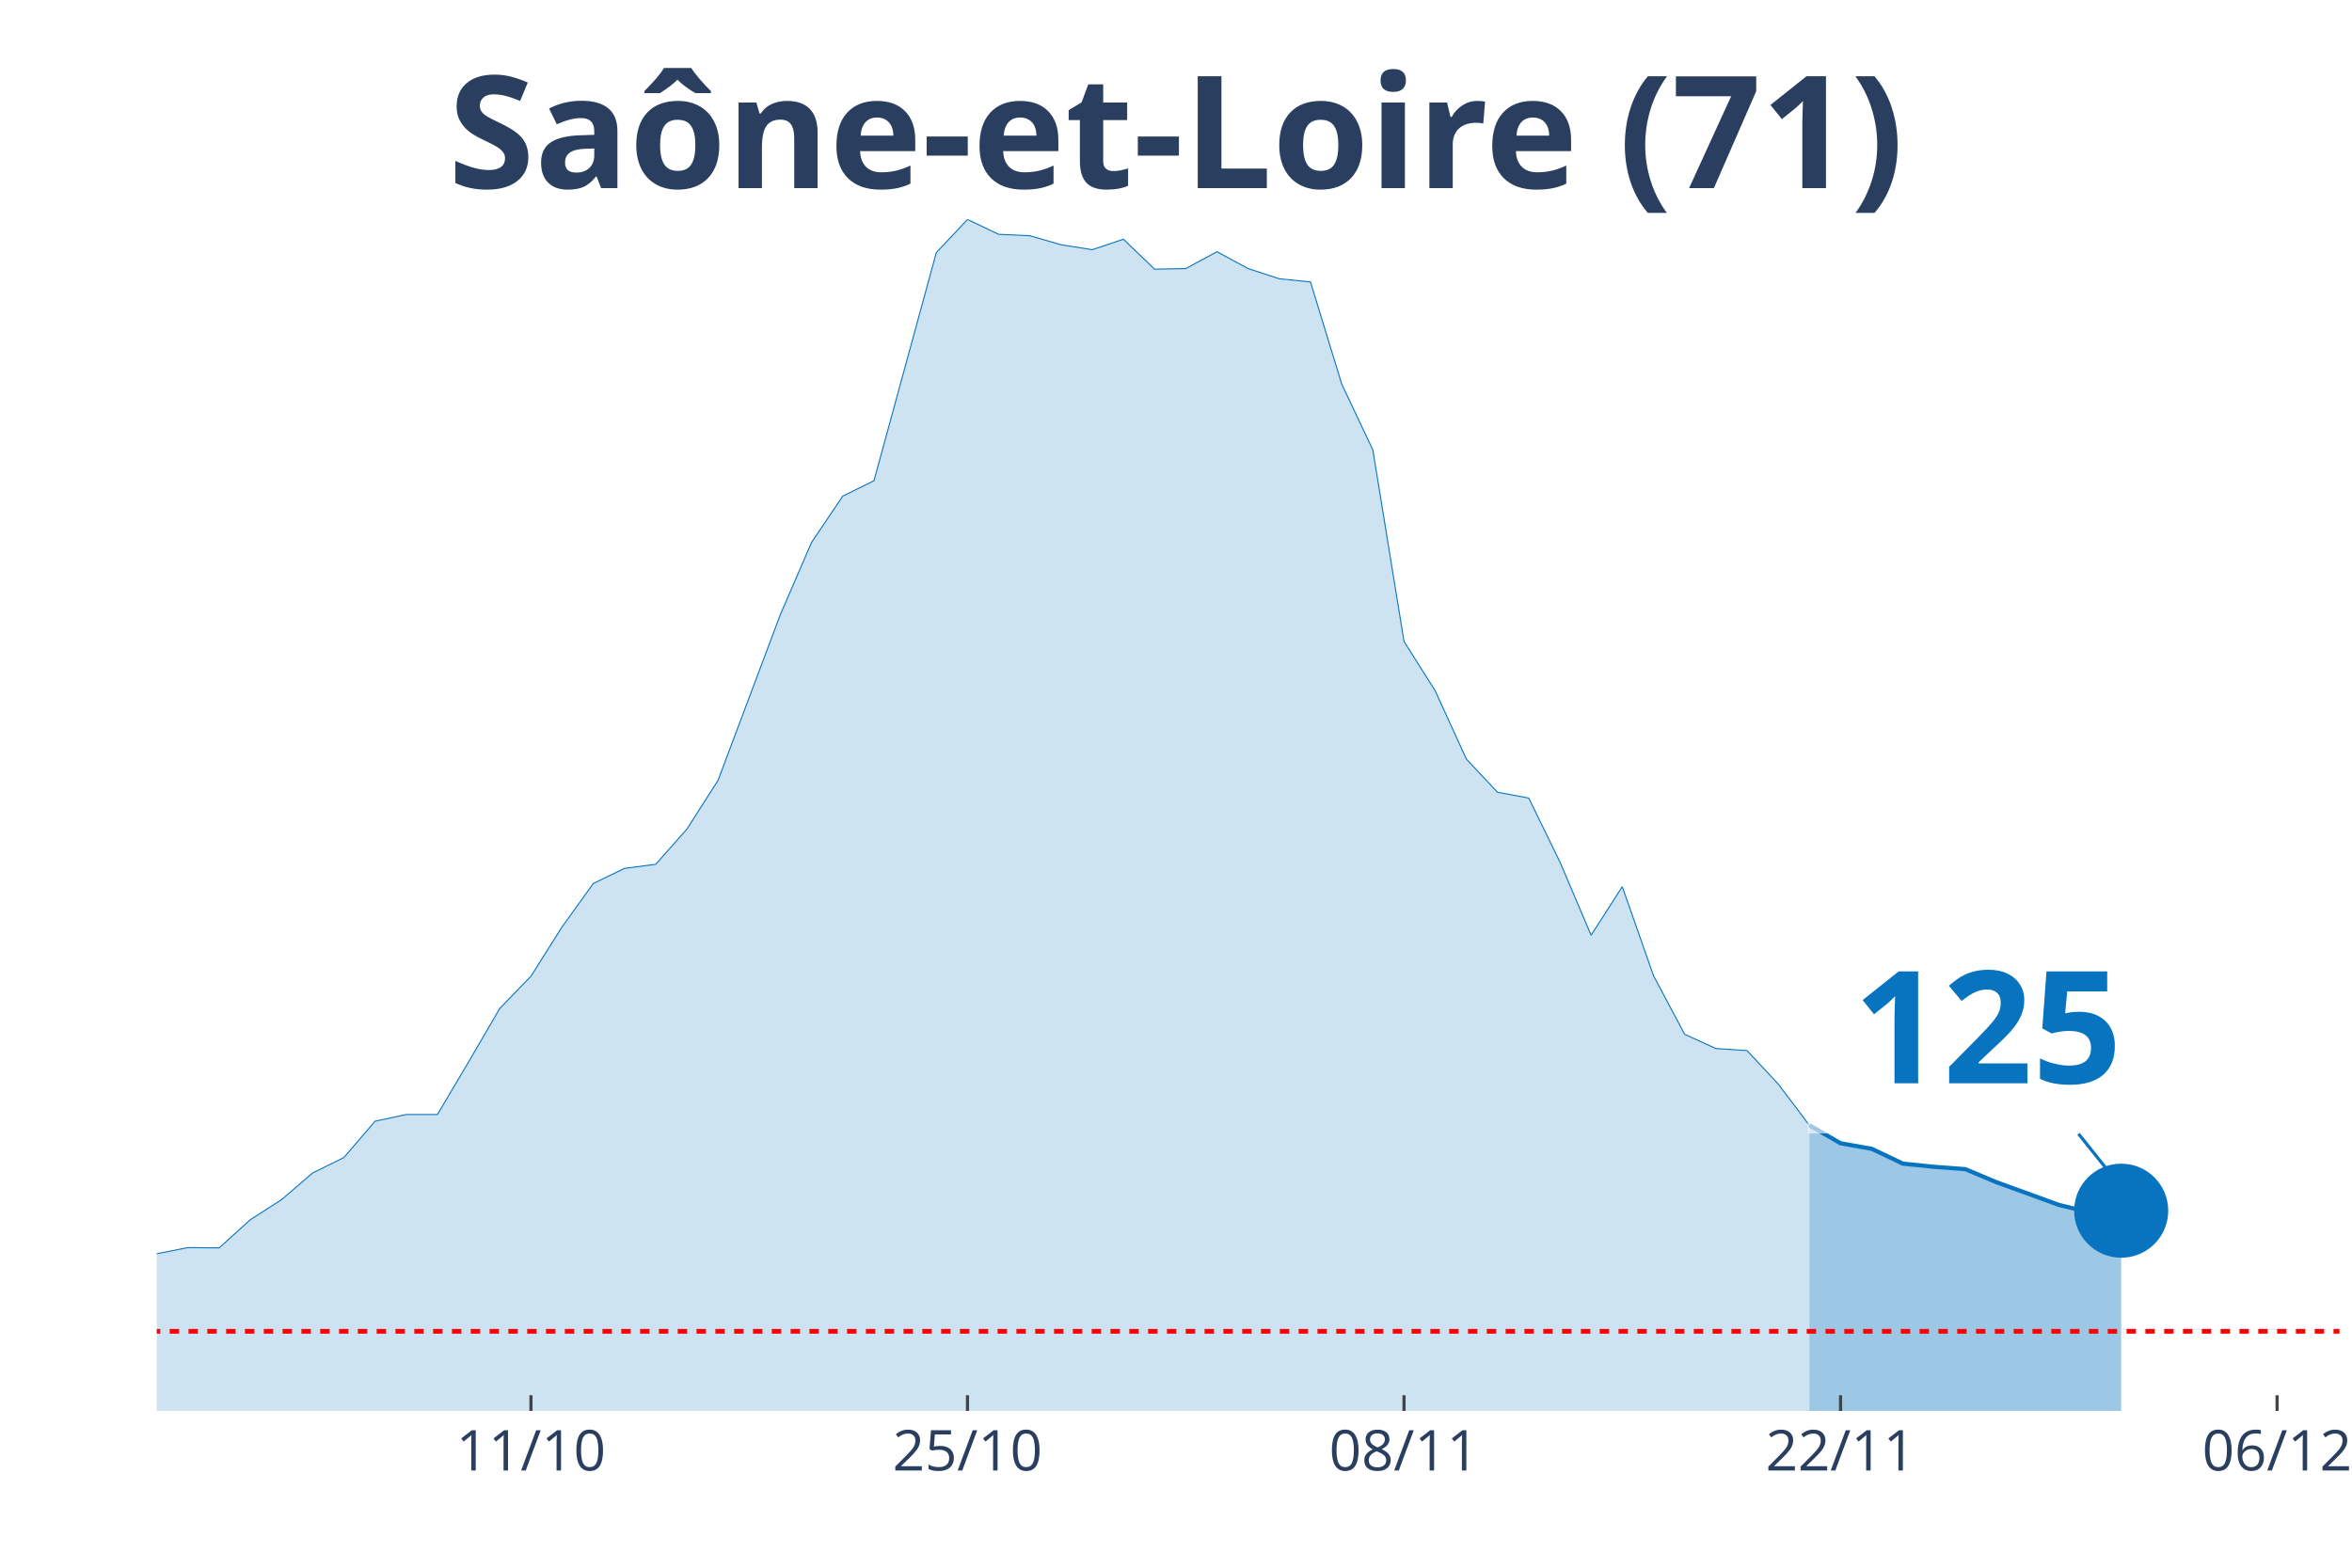
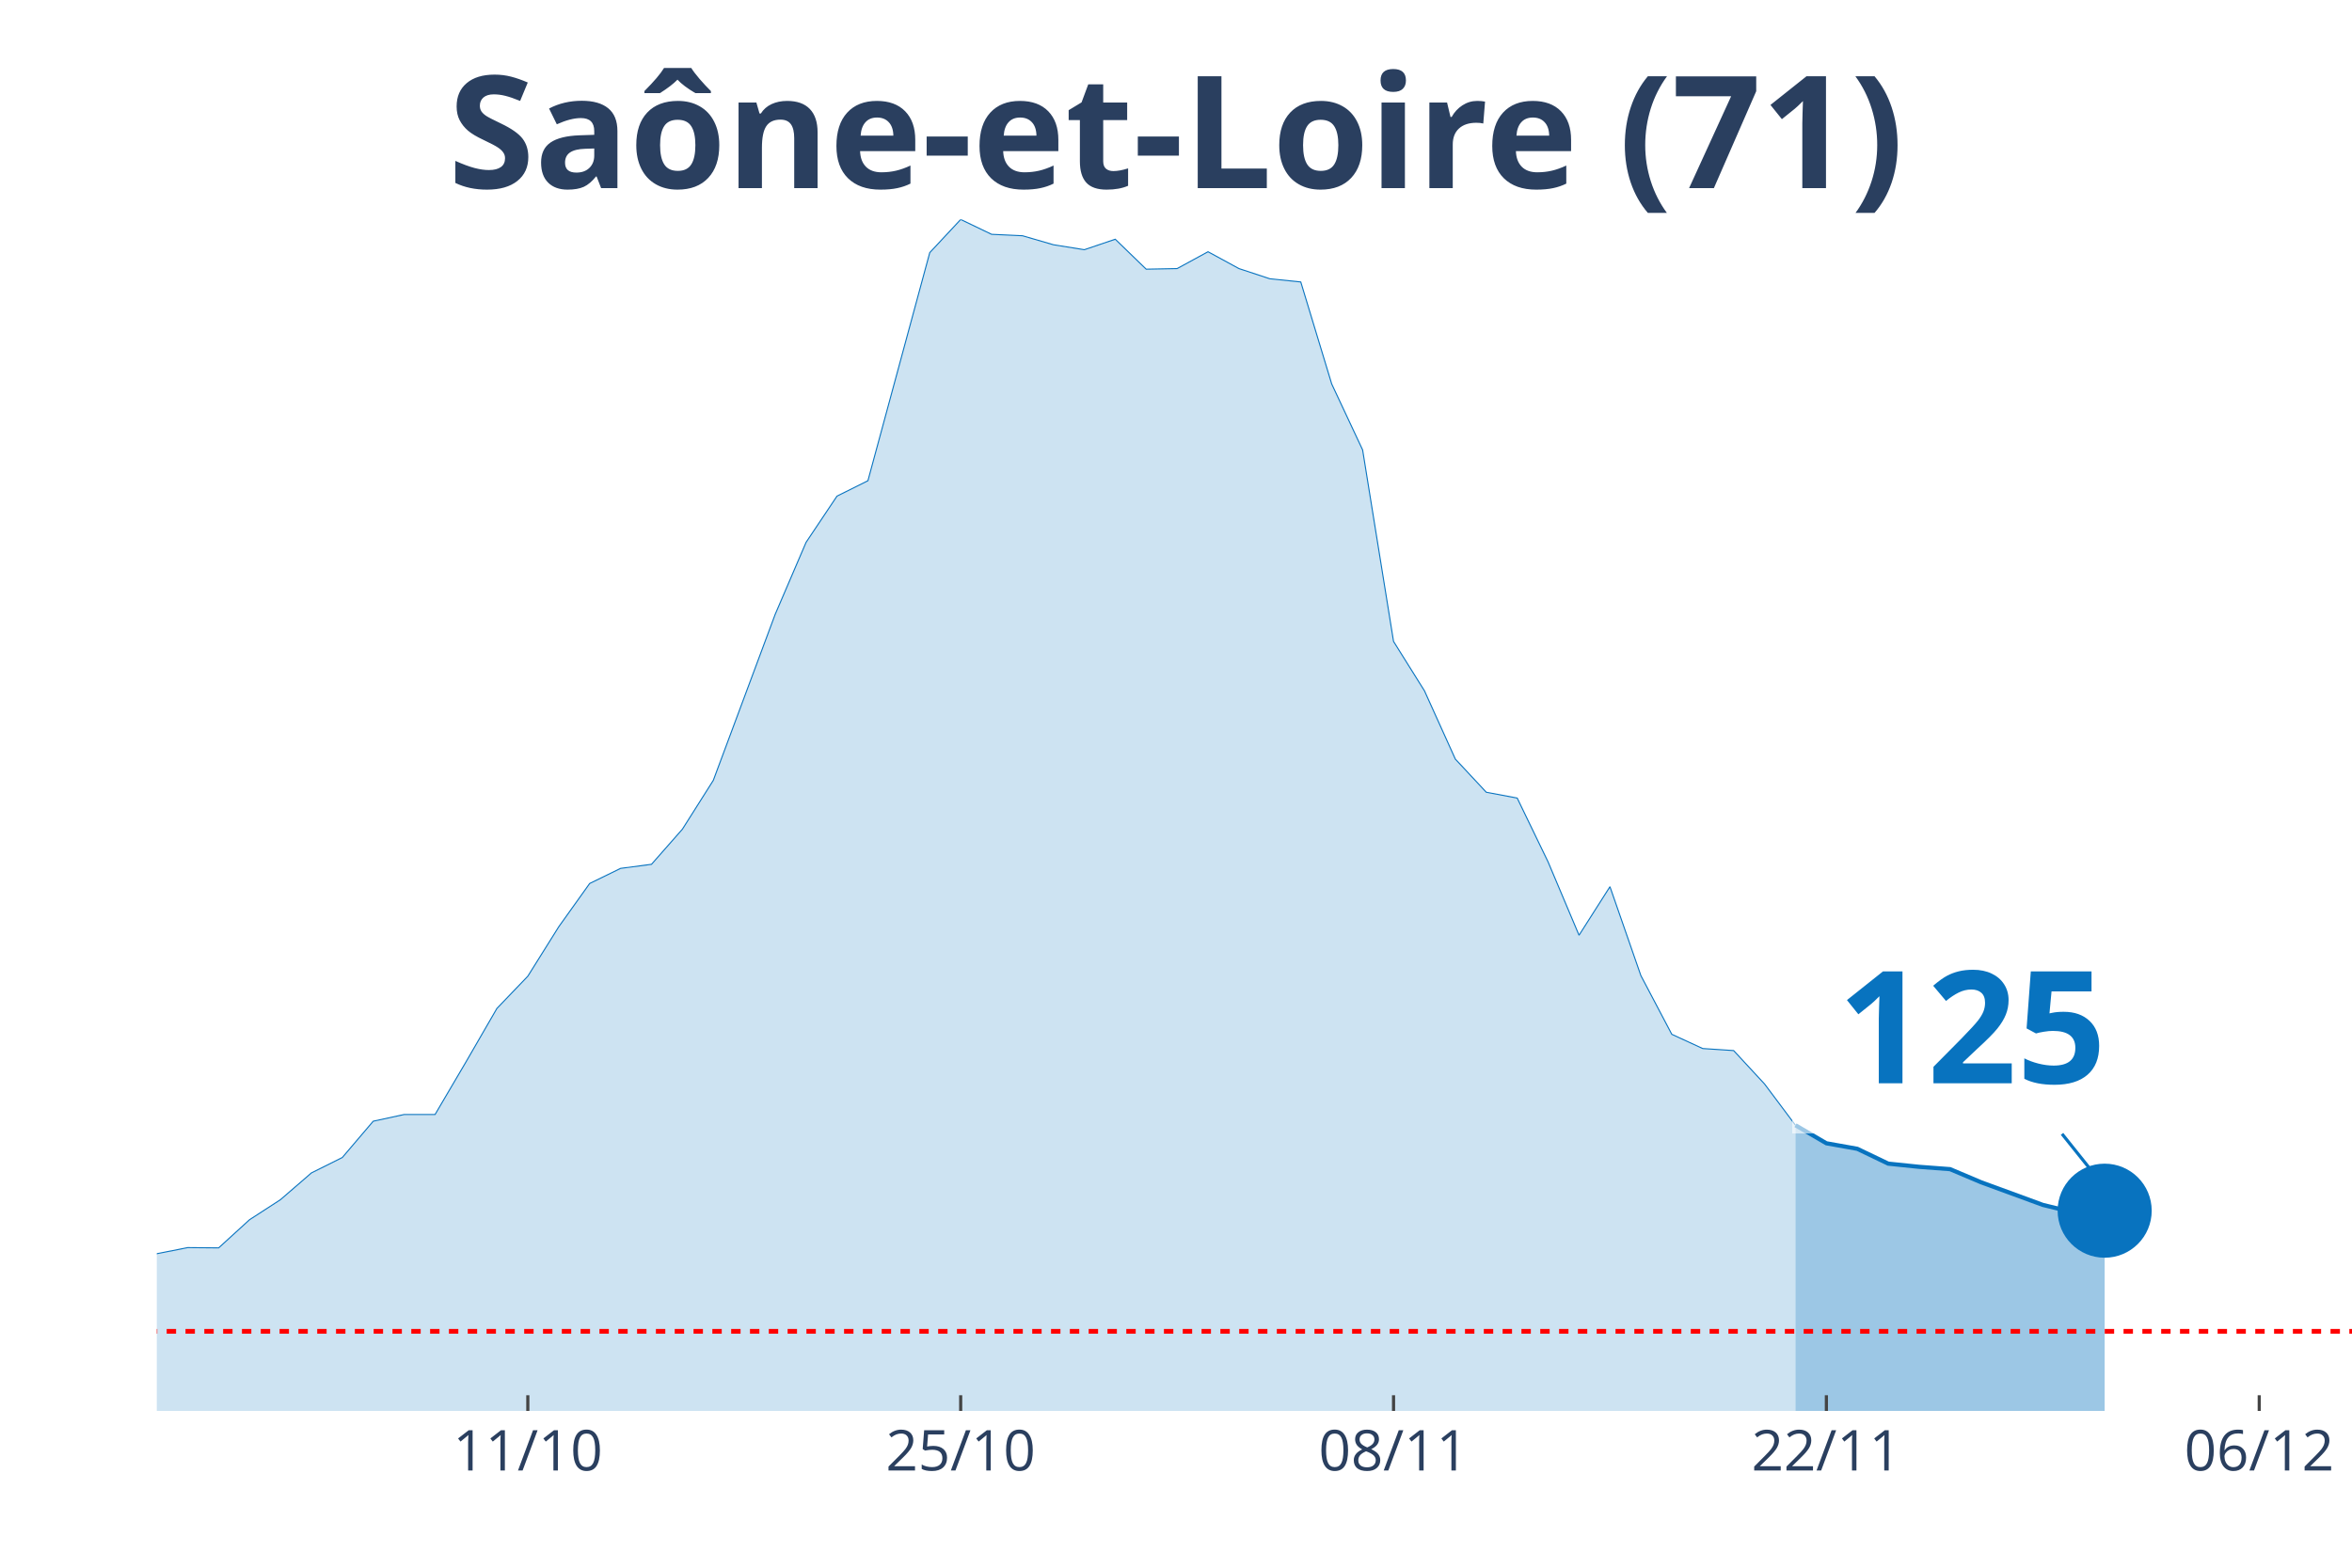
<svg xmlns="http://www.w3.org/2000/svg" class="main-svg" width="1125" height="750" style="" viewBox="0 0 750 500">
  <rect x="0" y="0" width="750" height="500" style="fill: rgb(0, 0, 0); fill-opacity: 0;" />
-   <defs id="defs-e9acbc">
+   <defs id="defs-7d3a94">
    <g class="clips">
-       <clipPath id="clipe9acbcxyplot" class="plotclip">
-         <rect width="696" height="380" />
+       <clipPath id="clip7d3a94xyplot" class="plotclip">
+         <rect width="700" height="380" />
      </clipPath>
-       <clipPath class="axesclip" id="clipe9acbcx">
-         <rect x="50" y="0" width="696" height="500" />
+       <clipPath class="axesclip" id="clip7d3a94x">
+         <rect x="50" y="0" width="700" height="500" />
      </clipPath>
-       <clipPath class="axesclip" id="clipe9acbcy">
+       <clipPath class="axesclip" id="clip7d3a94y">
        <rect x="0" y="70" width="750" height="380" />
      </clipPath>
-       <clipPath class="axesclip" id="clipe9acbcxy">
-         <rect x="50" y="70" width="696" height="380" />
+       <clipPath class="axesclip" id="clip7d3a94xy">
+         <rect x="50" y="70" width="700" height="380" />
      </clipPath>
    </g>
    <g class="gradients" />
  </defs>
  <g class="bglayer">
-     <rect class="bg" x="50" y="70" width="696" height="380" style="fill: rgb(0, 0, 0); fill-opacity: 0; stroke-width: 0;" />
+     <rect class="bg" x="50" y="70" width="700" height="380" style="fill: rgb(0, 0, 0); fill-opacity: 0; stroke-width: 0;" />
  </g>
  <g class="layer-below">
    <g class="imagelayer" />
    <g class="shapelayer" />
  </g>
  <g class="cartesianlayer">
    <g class="subplot xy">
      <g class="layer-subplot">
        <g class="shapelayer" />
        <g class="imagelayer" />
      </g>
      <g class="gridlayer">
        <g class="x">
-           <path class="xgrid crisp" transform="translate(169.31,0)" d="M0,70v380" style="stroke: rgb(255, 255, 255); stroke-opacity: 1; stroke-width: 1px;" />
-           <path class="xgrid crisp" transform="translate(308.51,0)" d="M0,70v380" style="stroke: rgb(255, 255, 255); stroke-opacity: 1; stroke-width: 1px;" />
-           <path class="xgrid crisp" transform="translate(447.71,0)" d="M0,70v380" style="stroke: rgb(255, 255, 255); stroke-opacity: 1; stroke-width: 1px;" />
-           <path class="xgrid crisp" transform="translate(586.91,0)" d="M0,70v380" style="stroke: rgb(255, 255, 255); stroke-opacity: 1; stroke-width: 1px;" />
-           <path class="xgrid crisp" transform="translate(726.11,0)" d="M0,70v380" style="stroke: rgb(255, 255, 255); stroke-opacity: 1; stroke-width: 1px;" />
+           <path class="xgrid crisp" transform="translate(168.31,0)" d="M0,70v380" style="stroke: rgb(255, 255, 255); stroke-opacity: 1; stroke-width: 1px;" />
+           <path class="xgrid crisp" transform="translate(306.34,0)" d="M0,70v380" style="stroke: rgb(255, 255, 255); stroke-opacity: 1; stroke-width: 1px;" />
+           <path class="xgrid crisp" transform="translate(444.37,0)" d="M0,70v380" style="stroke: rgb(255, 255, 255); stroke-opacity: 1; stroke-width: 1px;" />
+           <path class="xgrid crisp" transform="translate(582.39,0)" d="M0,70v380" style="stroke: rgb(255, 255, 255); stroke-opacity: 1; stroke-width: 1px;" />
+           <path class="xgrid crisp" transform="translate(720.42,0)" d="M0,70v380" style="stroke: rgb(255, 255, 255); stroke-opacity: 1; stroke-width: 1px;" />
        </g>
        <g class="y" />
      </g>
      <g class="zerolinelayer" />
      <path class="xlines-below" />
      <path class="ylines-below" />
      <g class="overlines-below" />
      <g class="xaxislayer-below" />
      <g class="yaxislayer-below" />
      <g class="overaxes-below" />
-       <g class="plot" transform="translate(50, 70)" clip-path="url('#clipe9acbcxyplot')">
+       <g class="plot" transform="translate(50, 70)" clip-path="url('#clip7d3a94xyplot')">
        <g class="scatterlayer mlayer">
-           <g class="trace scatter trace0c3438" style="stroke-miterlimit: 2;">
+           <g class="trace scatter tracee8e19b" style="stroke-miterlimit: 2;">
            <g class="fills">
              <g>
-                 <path class="js-fill" d="M526.97,380L-1352.23,380L-1352.23,375L-994.29,379.54L-984.34,379.54L-507.09,377.78L-497.14,376.85L-288.34,364.06L-278.4,360.72L-248.57,356.37L-238.63,356L-169.03,350.34L-159.09,348.4L-149.14,344.69L-139.2,346.54L-109.37,347.75L-99.43,345.43L-79.54,347.28L-69.6,345.89L-49.71,344.69L-39.77,344.69L-29.83,344.97L-19.89,341.17L-9.94,336.9L0,329.86L9.94,327.91L19.89,328L29.83,319.01L39.77,312.62L49.71,304.09L59.66,299.18L69.6,287.6L79.54,285.46L89.49,285.46L99.43,268.69L109.37,251.63L119.31,241.35L129.26,225.59L139.2,211.78L149.14,206.96L159.09,205.66L169.03,194.45L178.97,178.88L198.86,125.96L208.8,102.97L218.74,88.23L228.69,83.32L248.57,10.57L258.51,0L268.46,4.73L278.4,5.19L288.34,8.06L298.29,9.64L308.23,6.3L318.17,15.85L328.11,15.66L338.06,10.29L348,15.66L357.94,18.91L367.89,19.93L377.83,52.46L387.77,73.5L397.71,134.58L407.66,150.33L417.6,172.11L427.54,182.68L437.49,184.53L447.43,204.92L457.37,228.28L467.31,212.8L477.26,241.16L487.2,259.88L497.14,264.42L507.09,265.07L517.03,275.73L526.97,288.89" style="fill: rgb(8, 115, 191); fill-opacity: 0.2; stroke-width: 0;" />
+                 <path class="js-fill" d="M522.54,380L-1340.85,380L-1340.85,375L-995.77,379.63L-985.92,379.54L-453.52,374.81L-443.66,373.88L-404.23,371.94L-394.37,371.84L-295.77,365.45L-285.92,364.06L-266.2,358.68L-256.34,358.59L-236.62,356L-226.76,355.25L-187.32,353.49L-177.46,350.8L-157.75,348.4L-147.89,344.69L-128.17,346.91L-118.31,346.91L-108.45,347.75L-98.59,345.43L-78.87,347.28L-69.01,345.89L-49.3,344.69L-39.44,344.69L-29.58,344.97L-19.72,341.17L-9.86,336.9L0,329.86L9.86,327.91L19.72,328L29.58,319.01L39.44,312.62L49.3,304.09L59.15,299.18L69.01,287.6L78.87,285.46L88.73,285.46L98.59,268.69L108.45,251.63L118.31,241.35L128.17,225.59L138.03,211.78L147.89,206.96L157.75,205.66L167.61,194.45L177.46,178.88L197.18,125.96L207.04,102.97L216.9,88.23L226.76,83.32L246.48,10.57L256.34,0L266.2,4.73L276.06,5.19L285.92,8.06L295.77,9.64L305.63,6.3L315.49,15.85L325.35,15.66L335.21,10.29L345.07,15.66L354.93,18.91L364.79,19.93L374.65,52.46L384.51,73.5L394.37,134.58L404.23,150.33L414.08,172.11L423.94,182.68L433.8,184.53L443.66,204.92L453.52,228.28L463.38,212.8L473.24,241.16L483.1,259.88L492.96,264.42L502.82,265.07L512.68,275.73L522.54,288.89" style="fill: rgb(8, 115, 191); fill-opacity: 0.2; stroke-width: 0;" />
              </g>
            </g>
            <g class="errorbars" />
            <g class="lines">
-               <path class="js-line" d="M-1352.23,375L-994.29,379.54L-984.34,379.54L-507.09,377.78L-497.14,376.85L-288.34,364.06L-278.4,360.72L-248.57,356.37L-238.63,356L-169.03,350.34L-159.09,348.4L-149.14,344.69L-139.2,346.54L-109.37,347.75L-99.43,345.43L-79.54,347.28L-69.6,345.89L-49.71,344.69L-39.77,344.69L-29.83,344.97L-19.89,341.17L-9.94,336.9L0,329.86L9.94,327.91L19.89,328L29.83,319.01L39.77,312.62L49.71,304.09L59.66,299.18L69.6,287.6L79.54,285.46L89.49,285.46L99.43,268.69L109.37,251.63L119.31,241.35L129.26,225.59L139.2,211.78L149.14,206.96L159.09,205.66L169.03,194.45L178.97,178.88L198.86,125.96L208.8,102.97L218.74,88.23L228.69,83.32L248.57,10.57L258.51,0L268.46,4.73L278.4,5.19L288.34,8.06L298.29,9.64L308.23,6.3L318.17,15.85L328.11,15.66L338.06,10.29L348,15.66L357.94,18.91L367.89,19.93L377.83,52.46L387.77,73.5L397.71,134.58L407.66,150.33L417.6,172.11L427.54,182.68L437.49,184.53L447.43,204.92L457.37,228.28L467.31,212.8L477.26,241.16L487.2,259.88L497.14,264.42L507.09,265.07L517.03,275.73L526.97,288.89" style="vector-effect: non-scaling-stroke; fill: none; stroke: rgb(8, 115, 191); stroke-opacity: 1; stroke-width: 0.5px; opacity: 1;" />
+               <path class="js-line" d="M-1340.85,375L-995.77,379.63L-985.92,379.54L-453.52,374.81L-443.66,373.88L-404.23,371.94L-394.37,371.84L-295.77,365.45L-285.92,364.06L-266.2,358.68L-256.34,358.59L-236.62,356L-226.76,355.25L-187.32,353.49L-177.46,350.8L-157.75,348.4L-147.89,344.69L-128.17,346.91L-118.31,346.91L-108.45,347.75L-98.59,345.43L-78.87,347.28L-69.01,345.89L-49.3,344.69L-39.44,344.69L-29.58,344.97L-19.72,341.17L-9.86,336.9L0,329.86L9.86,327.91L19.72,328L29.58,319.01L39.44,312.62L49.3,304.09L59.15,299.18L69.01,287.6L78.87,285.46L88.73,285.46L98.59,268.69L108.45,251.63L118.31,241.35L128.17,225.59L138.03,211.78L147.89,206.96L157.75,205.66L167.61,194.45L177.46,178.88L197.18,125.96L207.04,102.97L216.9,88.23L226.76,83.32L246.48,10.57L256.34,0L266.2,4.73L276.06,5.19L285.92,8.06L295.77,9.64L305.63,6.3L315.49,15.85L325.35,15.66L335.21,10.29L345.07,15.66L354.93,18.91L364.79,19.93L374.65,52.46L384.51,73.5L394.37,134.58L404.23,150.33L414.08,172.11L423.94,182.68L433.8,184.53L443.66,204.92L453.52,228.28L463.38,212.8L473.24,241.16L483.1,259.88L492.96,264.42L502.82,265.07L512.68,275.73L522.54,288.89" style="vector-effect: non-scaling-stroke; fill: none; stroke: rgb(8, 115, 191); stroke-opacity: 1; stroke-width: 0.5px; opacity: 1;" />
            </g>
            <g class="points" />
            <g class="text" />
          </g>
-           <g class="trace scatter trace2e1bcb" style="stroke-miterlimit: 2;">
+           <g class="trace scatter trace8bcecc" style="stroke-miterlimit: 2;">
            <g class="fills">
              <g>
-                 <path class="js-fill" d="M626.4,380L526.97,380L526.97,288.89L536.91,294.64L546.86,296.4L556.8,301.13L566.74,302.15L576.69,302.89L586.63,307.06L606.51,314.29L616.46,316.7L626.4,316.14" style="fill: rgb(8, 115, 191); fill-opacity: 0.4; stroke-width: 0;" />
+                 <path class="js-fill" d="M621.13,380L522.54,380L522.54,288.89L532.39,294.64L542.25,296.4L552.11,301.13L561.97,302.15L571.83,302.89L581.69,307.06L601.41,314.29L611.27,316.7L621.13,316.14" style="fill: rgb(8, 115, 191); fill-opacity: 0.4; stroke-width: 0;" />
              </g>
            </g>
            <g class="errorbars" />
            <g class="lines">
-               <path class="js-line" d="M526.97,288.89L536.91,294.64L546.86,296.4L556.8,301.13L566.74,302.15L576.69,302.89L586.63,307.06L606.51,314.29L616.46,316.7L626.4,316.14" style="vector-effect: non-scaling-stroke; fill: none; stroke: rgb(8, 115, 191); stroke-opacity: 1; stroke-width: 2px; opacity: 1;" />
+               <path class="js-line" d="M522.54,288.89L532.39,294.64L542.25,296.4L552.11,301.13L561.97,302.15L571.83,302.89L581.69,307.06L601.41,314.29L611.27,316.7L621.13,316.14" style="vector-effect: non-scaling-stroke; fill: none; stroke: rgb(8, 115, 191); stroke-opacity: 1; stroke-width: 2px; opacity: 1;" />
            </g>
            <g class="points" />
            <g class="text" />
          </g>
-           <g class="trace scatter trace65c6c1" style="stroke-miterlimit: 2; opacity: 1;">
+           <g class="trace scatter tracebbbf87" style="stroke-miterlimit: 2; opacity: 1;">
            <g class="fills" />
            <g class="errorbars" />
            <g class="lines" />
            <g class="points">
-               <path class="point" transform="translate(626.4,316.14)" d="M15,0A15,15 0 1,1 0,-15A15,15 0 0,1 15,0Z" style="opacity: 1; stroke-width: 0px; fill: rgb(8, 115, 191); fill-opacity: 1;" />
+               <path class="point" transform="translate(621.13,316.14)" d="M15,0A15,15 0 1,1 0,-15A15,15 0 0,1 15,0Z" style="opacity: 1; stroke-width: 0px; fill: rgb(8, 115, 191); fill-opacity: 1;" />
            </g>
            <g class="text" />
          </g>
        </g>
      </g>
      <g class="overplot" />
      <path class="xlines-above crisp" style="fill: none; stroke-width: 1px; stroke: rgb(0, 0, 0); stroke-opacity: 0;" d="" />
      <path class="ylines-above crisp" style="fill: none;" d="M0,0" />
      <g class="overlines-above" />
      <g class="xaxislayer-above">
-         <path class="xtick ticks crisp" d="M0,450v-5" transform="translate(169.31,0)" style="stroke: rgb(68, 68, 68); stroke-opacity: 1; stroke-width: 1px;" />
-         <path class="xtick ticks crisp" d="M0,450v-5" transform="translate(308.51,0)" style="stroke: rgb(68, 68, 68); stroke-opacity: 1; stroke-width: 1px;" />
-         <path class="xtick ticks crisp" d="M0,450v-5" transform="translate(447.71,0)" style="stroke: rgb(68, 68, 68); stroke-opacity: 1; stroke-width: 1px;" />
-         <path class="xtick ticks crisp" d="M0,450v-5" transform="translate(586.91,0)" style="stroke: rgb(68, 68, 68); stroke-opacity: 1; stroke-width: 1px;" />
-         <path class="xtick ticks crisp" d="M0,450v-5" transform="translate(726.11,0)" style="stroke: rgb(68, 68, 68); stroke-opacity: 1; stroke-width: 1px;" />
+         <path class="xtick ticks crisp" d="M0,450v-5" transform="translate(168.31,0)" style="stroke: rgb(68, 68, 68); stroke-opacity: 1; stroke-width: 1px;" />
+         <path class="xtick ticks crisp" d="M0,450v-5" transform="translate(306.34,0)" style="stroke: rgb(68, 68, 68); stroke-opacity: 1; stroke-width: 1px;" />
+         <path class="xtick ticks crisp" d="M0,450v-5" transform="translate(444.37,0)" style="stroke: rgb(68, 68, 68); stroke-opacity: 1; stroke-width: 1px;" />
+         <path class="xtick ticks crisp" d="M0,450v-5" transform="translate(582.39,0)" style="stroke: rgb(68, 68, 68); stroke-opacity: 1; stroke-width: 1px;" />
+         <path class="xtick ticks crisp" d="M0,450v-5" transform="translate(720.42,0)" style="stroke: rgb(68, 68, 68); stroke-opacity: 1; stroke-width: 1px;" />
        <g class="xtick">
-           <text text-anchor="middle" x="0" y="469" transform="translate(169.31,0)" style="font-family: 'Open Sans', verdana, arial, sans-serif; font-size: 18px; fill: rgb(42, 63, 95); fill-opacity: 1; white-space: pre;">11/10</text>
+           <text text-anchor="middle" x="0" y="469" transform="translate(168.31,0)" style="font-family: 'Open Sans', verdana, arial, sans-serif; font-size: 18px; fill: rgb(42, 63, 95); fill-opacity: 1; white-space: pre;">11/10</text>
        </g>
        <g class="xtick">
-           <text text-anchor="middle" x="0" y="469" transform="translate(308.51,0)" style="font-family: 'Open Sans', verdana, arial, sans-serif; font-size: 18px; fill: rgb(42, 63, 95); fill-opacity: 1; white-space: pre;">25/10</text>
+           <text text-anchor="middle" x="0" y="469" transform="translate(306.34,0)" style="font-family: 'Open Sans', verdana, arial, sans-serif; font-size: 18px; fill: rgb(42, 63, 95); fill-opacity: 1; white-space: pre;">25/10</text>
        </g>
        <g class="xtick">
-           <text text-anchor="middle" x="0" y="469" transform="translate(447.71,0)" style="font-family: 'Open Sans', verdana, arial, sans-serif; font-size: 18px; fill: rgb(42, 63, 95); fill-opacity: 1; white-space: pre;">08/11</text>
+           <text text-anchor="middle" x="0" y="469" transform="translate(444.37,0)" style="font-family: 'Open Sans', verdana, arial, sans-serif; font-size: 18px; fill: rgb(42, 63, 95); fill-opacity: 1; white-space: pre;">08/11</text>
        </g>
        <g class="xtick">
-           <text text-anchor="middle" x="0" y="469" transform="translate(586.91,0)" style="font-family: 'Open Sans', verdana, arial, sans-serif; font-size: 18px; fill: rgb(42, 63, 95); fill-opacity: 1; white-space: pre;">22/11</text>
+           <text text-anchor="middle" x="0" y="469" transform="translate(582.39,0)" style="font-family: 'Open Sans', verdana, arial, sans-serif; font-size: 18px; fill: rgb(42, 63, 95); fill-opacity: 1; white-space: pre;">22/11</text>
        </g>
        <g class="xtick">
-           <text text-anchor="middle" x="0" y="469" transform="translate(726.11,0)" style="font-family: 'Open Sans', verdana, arial, sans-serif; font-size: 18px; fill: rgb(42, 63, 95); fill-opacity: 1; white-space: pre;">06/12</text>
+           <text text-anchor="middle" x="0" y="469" transform="translate(720.42,0)" style="font-family: 'Open Sans', verdana, arial, sans-serif; font-size: 18px; fill: rgb(42, 63, 95); fill-opacity: 1; white-space: pre;">06/12</text>
        </g>
      </g>
      <g class="yaxislayer-above" />
      <g class="overaxes-above" />
    </g>
  </g>
  <g class="polarlayer" />
  <g class="ternarylayer" />
  <g class="geolayer" />
  <g class="funnelarealayer" />
  <g class="pielayer" />
  <g class="treemaplayer" />
  <g class="sunburstlayer" />
  <g class="glimages" />
-   <defs id="topdefs-e9acbc">
+   <defs id="topdefs-7d3a94">
    <g class="clips" />
  </defs>
  <g class="layer-above">
    <g class="imagelayer" />
    <g class="shapelayer">
-       <path data-index="0" fill-rule="evenodd" d="M-5537.89,424.61L1730.34,424.61" clip-path="url('#clipe9acbcxy')" style="opacity: 1; stroke: rgb(255, 0, 0); stroke-opacity: 1; fill: rgb(0, 0, 0); fill-opacity: 0; stroke-dasharray: 3px, 3px; stroke-width: 1.5px;" />
+       <path data-index="0" fill-rule="evenodd" d="M-5490.85,424.61L1716.2,424.61" clip-path="url('#clip7d3a94xy')" style="opacity: 1; stroke: rgb(255, 0, 0); stroke-opacity: 1; fill: rgb(0, 0, 0); fill-opacity: 0; stroke-dasharray: 3px, 3px; stroke-width: 1.5px;" />
    </g>
  </g>
  <g class="infolayer">
    <g class="g-gtitle">
      <text class="gtitle" x="375" y="25" text-anchor="middle" dy="0.7em" style="font-family: 'Open Sans', verdana, arial, sans-serif; font-size: 50px; fill: rgb(42, 63, 95); opacity: 1; font-weight: normal; white-space: pre;">
        <tspan style="font-weight:bold">Saône-et-Loire (71)</tspan>
      </text>
    </g>
    <g class="g-xtitle" />
    <g class="annotation" data-index="0" style="opacity: 1;">
-       <g class="annotation-text-g" transform="rotate(0,634.4,326.14)">
-         <g class="cursor-pointer" transform="translate(576, 290)">
+       <g class="annotation-text-g" transform="rotate(0,629.13,326.14)">
+         <g class="cursor-pointer" transform="translate(571, 290)">
          <rect class="bg" x="0.5" y="0.5" width="115" height="71" style="stroke-width: 1px; stroke: rgb(0, 0, 0); stroke-opacity: 0; fill: rgb(255, 255, 255); fill-opacity: 0.6;" />
          <text class="annotation-text" text-anchor="middle" x="57.812" y="55.5" style="font-family: 'Open Sans', verdana, arial, sans-serif; font-size: 50px; fill: rgb(8, 115, 191); fill-opacity: 1; white-space: pre;">
            <tspan style="font-weight:bold">125 </tspan>
          </text>
        </g>
      </g>
      <g class="annotation-arrow-g" style="opacity: 1;">
-         <path d="M662.8,361.64L674.4,376.14" style="stroke-width: 1px; stroke: rgb(8, 115, 191); stroke-opacity: 1; stroke-dasharray: 0px, 0px, 18.569px, 18.569px;" />
+         <path d="M657.53,361.64L669.13,376.14" style="stroke-width: 1px; stroke: rgb(8, 115, 191); stroke-opacity: 1; stroke-dasharray: 0px, 0px, 18.569px, 18.569px;" />
      </g>
    </g>
  </g>
</svg>
